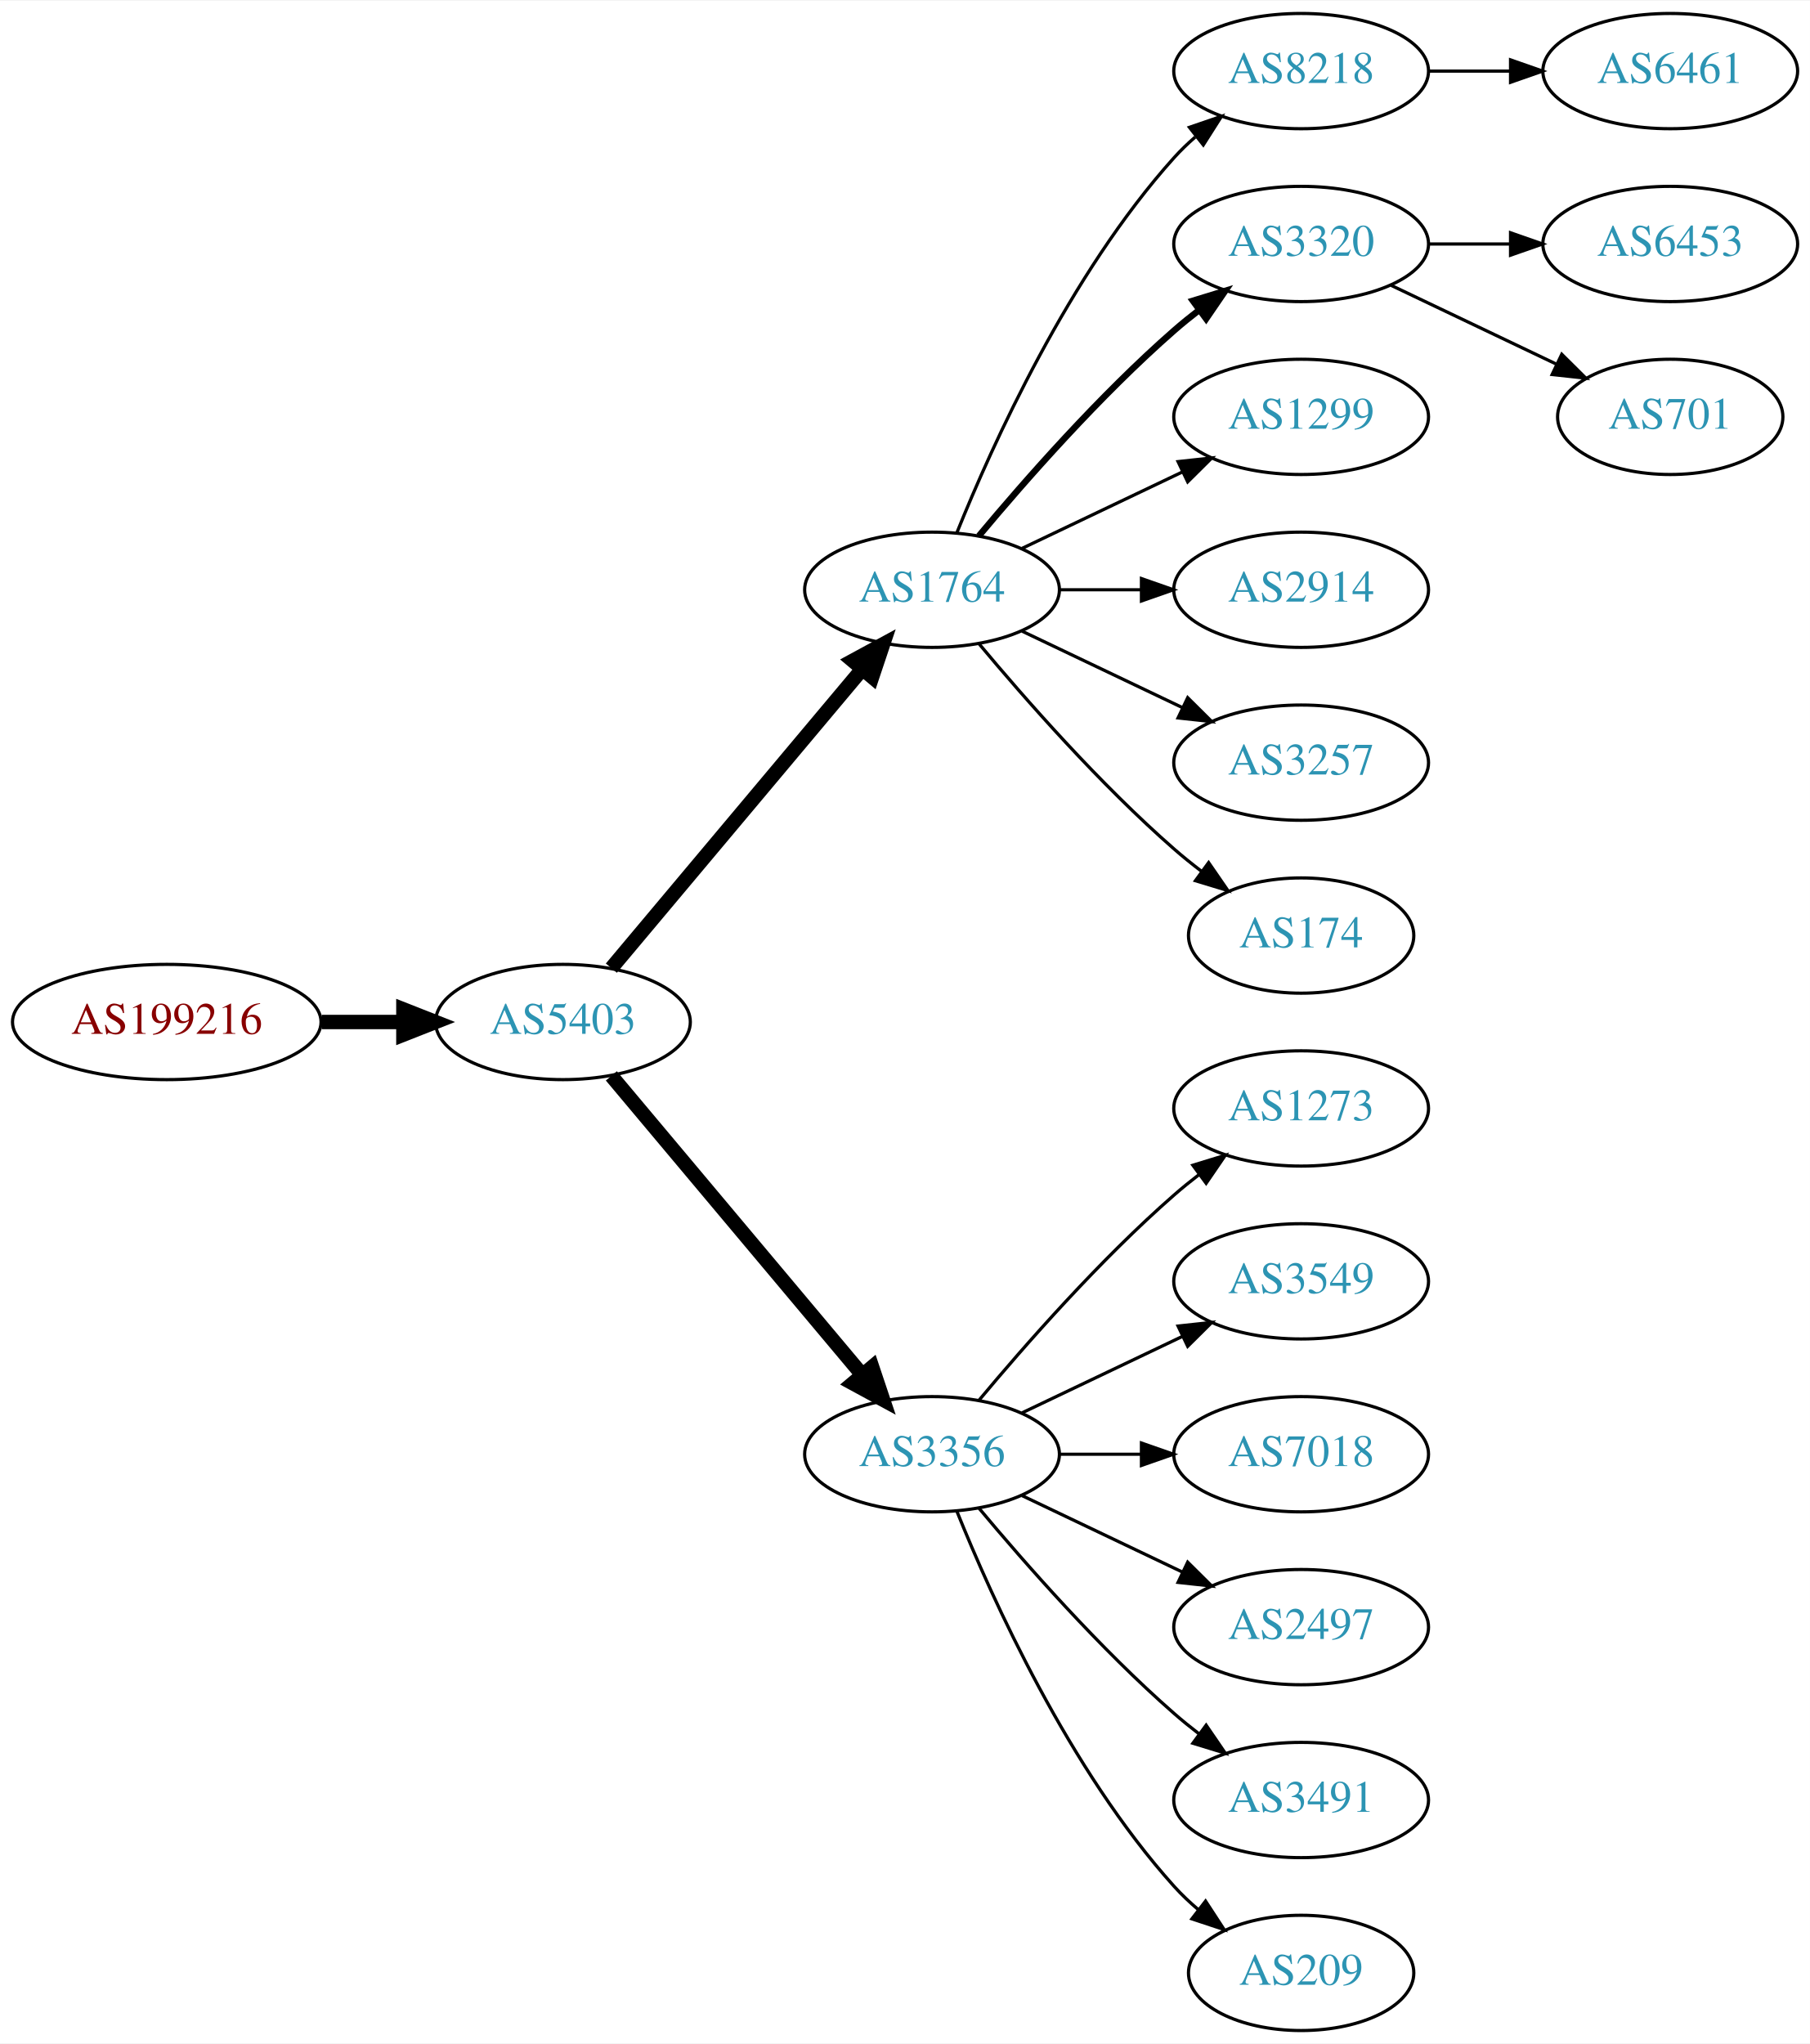
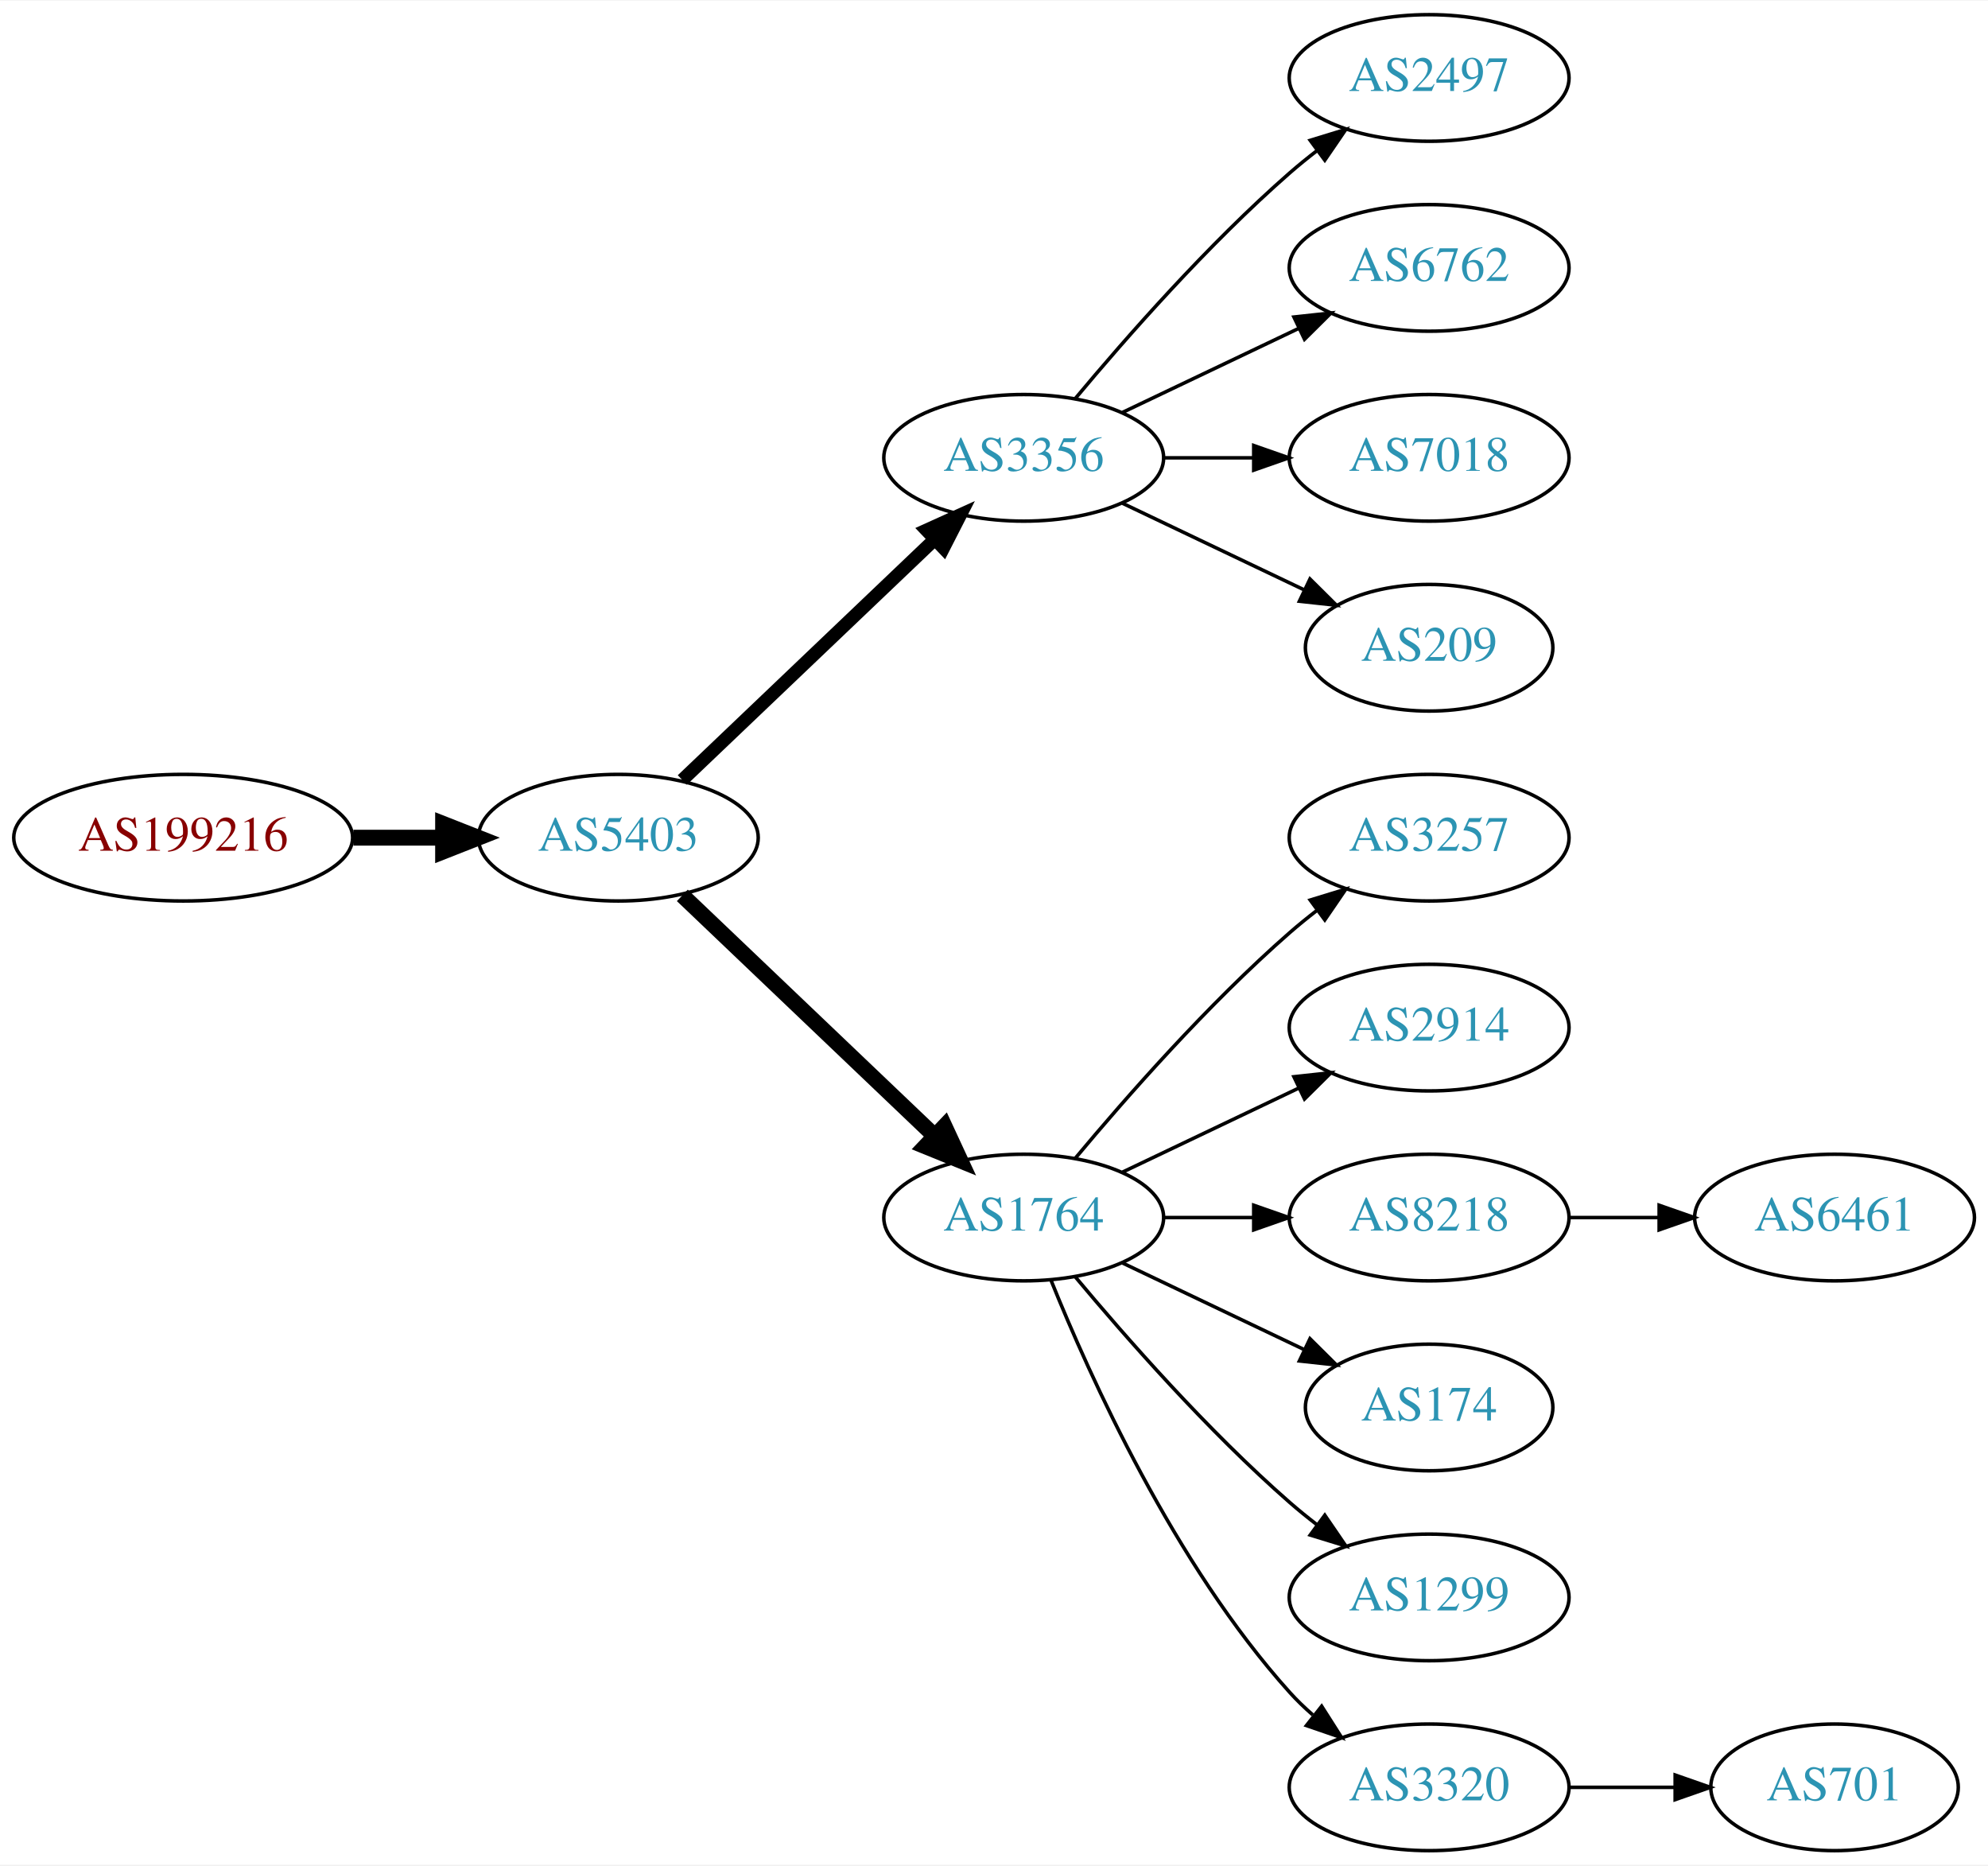
- <svg xmlns="http://www.w3.org/2000/svg" xmlns:xlink="http://www.w3.org/1999/xlink" width="565pt" height="638pt" viewBox="0.00 0.00 565.36 638.00">
-   <g id="graph0" class="graph" transform="scale(1 1) rotate(0) translate(4 634)">
-     <polygon fill="white" stroke="none" points="-4,4 -4,-634 561.363,-634 561.363,4 -4,4" />
+ <svg xmlns="http://www.w3.org/2000/svg" xmlns:xlink="http://www.w3.org/1999/xlink" width="565pt" height="530pt" viewBox="0.00 0.00 565.36 530.00">
+   <g id="graph0" class="graph" transform="scale(1 1) rotate(0) translate(4 526)">
+     <polygon fill="white" stroke="none" points="-4,4 -4,-526 561.363,-526 561.363,4 -4,4" />
    <g id="node1" class="node">
      <g id="a_node1">
        <a xlink:href="/asn/199216" xlink:title="AS199216 ~ Compass-Verlag GmbH [AT]">
-           <ellipse fill="#ffffff" stroke="black" cx="48.096" cy="-315" rx="48.192" ry="18" />
-           <text text-anchor="middle" x="48.096" y="-311.3" font-family="Times,serif" font-size="14.00" fill="#880000">AS199216</text>
+           <ellipse fill="#ffffff" stroke="black" cx="48.096" cy="-288" rx="48.192" ry="18" />
+           <text text-anchor="middle" x="48.096" y="-284.3" font-family="Times,serif" font-size="14.00" fill="#880000">AS199216</text>
        </a>
      </g>
    </g>
    <g id="node2" class="node">
      <g id="a_node2">
        <a xlink:href="/asn/5403" xlink:title="AS5403 ~ AS5403 [AT]">
-           <ellipse fill="#ffffff" stroke="black" cx="171.838" cy="-315" rx="39.794" ry="18" />
-           <text text-anchor="middle" x="171.838" y="-311.3" font-family="Times,serif" font-size="14.00" fill="#2c94b3">AS5403</text>
+           <ellipse fill="#ffffff" stroke="black" cx="171.838" cy="-288" rx="39.794" ry="18" />
+           <text text-anchor="middle" x="171.838" y="-284.3" font-family="Times,serif" font-size="14.00" fill="#2c94b3">AS5403</text>
        </a>
      </g>
    </g>
    <g id="edge1" class="edge">
-       <path fill="none" stroke="black" stroke-width="4.5" d="M96.513,-315C104.867,-315 113.577,-315 121.969,-315" />
-       <polygon fill="black" stroke="black" stroke-width="4.5" points="122.004,-318.938 132.004,-315 122.004,-311.063 122.004,-318.938" />
+       <path fill="none" stroke="black" stroke-width="4.5" d="M96.513,-288C104.867,-288 113.577,-288 121.969,-288" />
+       <polygon fill="black" stroke="black" stroke-width="4.5" points="122.004,-291.938 132.004,-288 122.004,-284.063 122.004,-291.938" />
    </g>
    <g id="node3" class="node">
      <g id="a_node3">
-         <a xlink:href="/asn/1764" xlink:title="AS1764 ~ NEXTLAYER-AS [AT]">
-           <ellipse fill="#ffffff" stroke="black" cx="287.131" cy="-450" rx="39.794" ry="18" />
-           <text text-anchor="middle" x="287.131" y="-446.3" font-family="Times,serif" font-size="14.00" fill="#2c94b3">AS1764</text>
+         <a xlink:href="/asn/3356" xlink:title="AS3356 ~ Level 3 Parent, LLC [US]">
+           <ellipse fill="#ffffff" stroke="black" cx="287.131" cy="-396" rx="39.794" ry="18" />
+           <text text-anchor="middle" x="287.131" y="-392.3" font-family="Times,serif" font-size="14.00" fill="#2c94b3">AS3356</text>
        </a>
      </g>
    </g>
    <g id="edge2" class="edge">
-       <path fill="none" stroke="black" stroke-width="4.5" d="M186.958,-331.825C206.632,-355.269 242.436,-397.934 265.215,-425.076" />
-       <polygon fill="black" stroke="black" stroke-width="4.5" points="262.389,-427.834 271.833,-432.963 268.421,-422.772 262.389,-427.834" />
+       <path fill="none" stroke="black" stroke-width="3.75" d="M190.045,-304.403C209.12,-322.587 240.04,-352.063 261.638,-372.651" />
+       <polygon fill="black" stroke="black" stroke-width="3.75" points="259.48,-375.43 269.133,-379.797 264.31,-370.363 259.48,-375.43" />
    </g>
    <g id="node4" class="node">
      <g id="a_node4">
-         <a xlink:href="/asn/3356" xlink:title="AS3356 ~ Level 3 Parent, LLC [US]">
+         <a xlink:href="/asn/1764" xlink:title="AS1764 ~ NEXTLAYER-AS [AT]">
          <ellipse fill="#ffffff" stroke="black" cx="287.131" cy="-180" rx="39.794" ry="18" />
-           <text text-anchor="middle" x="287.131" y="-176.3" font-family="Times,serif" font-size="14.00" fill="#2c94b3">AS3356</text>
+           <text text-anchor="middle" x="287.131" y="-176.3" font-family="Times,serif" font-size="14.00" fill="#2c94b3">AS1764</text>
        </a>
      </g>
    </g>
    <g id="edge3" class="edge">
-       <path fill="none" stroke="black" stroke-width="4.5" d="M186.958,-298.175C206.632,-274.731 242.436,-232.066 265.215,-204.924" />
-       <polygon fill="black" stroke="black" stroke-width="4.5" points="268.421,-207.228 271.833,-197.037 262.389,-202.166 268.421,-207.228" />
+       <path fill="none" stroke="black" stroke-width="4.5" d="M190.045,-271.597C209.12,-253.413 240.04,-223.937 261.638,-203.349" />
+       <polygon fill="black" stroke="black" stroke-width="4.5" points="264.612,-205.953 269.133,-196.203 259.178,-200.253 264.612,-205.953" />
    </g>
    <g id="node5" class="node">
      <g id="a_node5">
-         <a xlink:href="/asn/8218" xlink:title="AS8218 ~ legacy Neotelecoms [FR]">
-           <ellipse fill="#ffffff" stroke="black" cx="402.424" cy="-612" rx="39.794" ry="18" />
-           <text text-anchor="middle" x="402.424" y="-608.3" font-family="Times,serif" font-size="14.00" fill="#2c94b3">AS8218</text>
+         <a xlink:href="/asn/2497" xlink:title="AS2497 ~ Internet Initiative Japan Inc. [JP]">
+           <ellipse fill="#ffffff" stroke="black" cx="402.424" cy="-504" rx="39.794" ry="18" />
+           <text text-anchor="middle" x="402.424" y="-500.3" font-family="Times,serif" font-size="14.00" fill="#2c94b3">AS2497</text>
        </a>
      </g>
    </g>
    <g id="edge4" class="edge">
-       <path fill="none" stroke="black" d="M294.879,-467.787C305.93,-495.243 329.983,-548.578 362.777,-585 364.78,-587.224 366.999,-589.363 369.331,-591.397" />
-       <polygon fill="black" stroke="black" points="367.529,-594.433 377.55,-597.873 371.862,-588.935 367.529,-594.433" />
+       <path fill="none" stroke="black" d="M301.761,-412.817C316.044,-429.929 339.59,-456.745 362.777,-477 365.243,-479.154 367.882,-481.294 370.579,-483.372" />
+       <polygon fill="black" stroke="black" points="368.604,-486.264 378.733,-489.37 372.752,-480.625 368.604,-486.264" />
    </g>
    <g id="node6" class="node">
      <g id="a_node6">
-         <a xlink:href="/asn/3320" xlink:title="AS3320 ~ DTAG [DE]">
-           <ellipse fill="#ffffff" stroke="black" cx="402.424" cy="-558" rx="39.794" ry="18" />
-           <text text-anchor="middle" x="402.424" y="-554.3" font-family="Times,serif" font-size="14.00" fill="#2c94b3">AS3320</text>
+         <a xlink:href="/asn/6762" xlink:title="AS6762 ~ TELECOM ITALIA SPARKLE S.p.A. [IT]">
+           <ellipse fill="#ffffff" stroke="black" cx="402.424" cy="-450" rx="39.794" ry="18" />
+           <text text-anchor="middle" x="402.424" y="-446.3" font-family="Times,serif" font-size="14.00" fill="#2c94b3">AS6762</text>
        </a>
      </g>
    </g>
    <g id="edge5" class="edge">
-       <path fill="none" stroke="black" stroke-width="2" d="M301.761,-466.817C316.044,-483.929 339.59,-510.745 362.777,-531 365.243,-533.154 367.882,-535.294 370.579,-537.372" />
-       <polygon fill="black" stroke="black" stroke-width="2" points="368.604,-540.264 378.733,-543.37 372.752,-534.625 368.604,-540.264" />
+       <path fill="none" stroke="black" d="M315.267,-408.934C330.261,-416.081 349.082,-425.052 365.306,-432.785" />
+       <polygon fill="black" stroke="black" points="363.976,-436.028 374.509,-437.171 366.988,-429.709 363.976,-436.028" />
    </g>
    <g id="node7" class="node">
      <g id="a_node7">
-         <a xlink:href="/asn/1299" xlink:title="AS1299 ~ Telia Carrier [EU]">
-           <ellipse fill="#ffffff" stroke="black" cx="402.424" cy="-504" rx="39.794" ry="18" />
-           <text text-anchor="middle" x="402.424" y="-500.3" font-family="Times,serif" font-size="14.00" fill="#2c94b3">AS1299</text>
+         <a xlink:href="/asn/7018" xlink:title="AS7018 ~ AT&amp;T Services, Inc. [US]">
+           <ellipse fill="#ffffff" stroke="black" cx="402.424" cy="-396" rx="39.794" ry="18" />
+           <text text-anchor="middle" x="402.424" y="-392.3" font-family="Times,serif" font-size="14.00" fill="#2c94b3">AS7018</text>
        </a>
      </g>
    </g>
    <g id="edge6" class="edge">
-       <path fill="none" stroke="black" d="M315.267,-462.934C330.261,-470.081 349.082,-479.052 365.306,-486.785" />
-       <polygon fill="black" stroke="black" points="363.976,-490.028 374.509,-491.171 366.988,-483.709 363.976,-490.028" />
+       <path fill="none" stroke="black" d="M326.803,-396C335.006,-396 343.77,-396 352.302,-396" />
+       <polygon fill="black" stroke="black" points="352.541,-399.5 362.541,-396 352.541,-392.5 352.541,-399.5" />
    </g>
    <g id="node8" class="node">
      <g id="a_node8">
-         <a xlink:href="/asn/2914" xlink:title="AS2914 ~ NTT America, Inc. [US]">
-           <ellipse fill="#ffffff" stroke="black" cx="402.424" cy="-450" rx="39.794" ry="18" />
-           <text text-anchor="middle" x="402.424" y="-446.3" font-family="Times,serif" font-size="14.00" fill="#2c94b3">AS2914</text>
+         <a xlink:href="/asn/209" xlink:title="AS209 ~ CenturyLink Communications, LLC [US]">
+           <ellipse fill="#ffffff" stroke="black" cx="402.424" cy="-342" rx="35.194" ry="18" />
+           <text text-anchor="middle" x="402.424" y="-338.3" font-family="Times,serif" font-size="14.00" fill="#2c94b3">AS209</text>
        </a>
      </g>
    </g>
    <g id="edge7" class="edge">
-       <path fill="none" stroke="black" d="M326.803,-450C335.006,-450 343.77,-450 352.302,-450" />
-       <polygon fill="black" stroke="black" points="352.541,-453.5 362.541,-450 352.541,-446.5 352.541,-453.5" />
+       <path fill="none" stroke="black" d="M315.267,-383.066C330.699,-375.71 350.185,-366.423 366.72,-358.541" />
+       <polygon fill="black" stroke="black" points="368.54,-361.551 376.062,-354.089 365.529,-355.232 368.54,-361.551" />
    </g>
    <g id="node9" class="node">
      <g id="a_node9">
        <a xlink:href="/asn/3257" xlink:title="AS3257 ~ GTT [DE]">
-           <ellipse fill="#ffffff" stroke="black" cx="402.424" cy="-396" rx="39.794" ry="18" />
-           <text text-anchor="middle" x="402.424" y="-392.3" font-family="Times,serif" font-size="14.00" fill="#2c94b3">AS3257</text>
+           <ellipse fill="#ffffff" stroke="black" cx="402.424" cy="-288" rx="39.794" ry="18" />
+           <text text-anchor="middle" x="402.424" y="-284.3" font-family="Times,serif" font-size="14.00" fill="#2c94b3">AS3257</text>
        </a>
      </g>
    </g>
    <g id="edge8" class="edge">
-       <path fill="none" stroke="black" d="M315.267,-437.066C330.261,-429.919 349.082,-420.948 365.306,-413.215" />
-       <polygon fill="black" stroke="black" points="366.988,-416.291 374.509,-408.829 363.976,-409.972 366.988,-416.291" />
+       <path fill="none" stroke="black" d="M301.761,-196.817C316.044,-213.929 339.59,-240.745 362.777,-261 365.243,-263.154 367.882,-265.294 370.579,-267.372" />
+       <polygon fill="black" stroke="black" points="368.604,-270.264 378.733,-273.37 372.752,-264.625 368.604,-270.264" />
    </g>
    <g id="node10" class="node">
      <g id="a_node10">
-         <a xlink:href="/asn/174" xlink:title="AS174 ~ Cogent Communications [US]">
-           <ellipse fill="#ffffff" stroke="black" cx="402.424" cy="-342" rx="35.194" ry="18" />
-           <text text-anchor="middle" x="402.424" y="-338.3" font-family="Times,serif" font-size="14.00" fill="#2c94b3">AS174</text>
+         <a xlink:href="/asn/2914" xlink:title="AS2914 ~ NTT America, Inc. [US]">
+           <ellipse fill="#ffffff" stroke="black" cx="402.424" cy="-234" rx="39.794" ry="18" />
+           <text text-anchor="middle" x="402.424" y="-230.3" font-family="Times,serif" font-size="14.00" fill="#2c94b3">AS2914</text>
        </a>
      </g>
    </g>
    <g id="edge9" class="edge">
-       <path fill="none" stroke="black" d="M301.761,-433.183C316.044,-416.071 339.59,-389.255 362.777,-369 365.447,-366.668 368.32,-364.352 371.25,-362.114" />
-       <polygon fill="black" stroke="black" points="373.528,-364.784 379.542,-356.061 369.401,-359.13 373.528,-364.784" />
+       <path fill="none" stroke="black" d="M315.267,-192.934C330.261,-200.081 349.082,-209.052 365.306,-216.785" />
+       <polygon fill="black" stroke="black" points="363.976,-220.028 374.509,-221.171 366.988,-213.709 363.976,-220.028" />
+     </g>
+     <g id="node11" class="node">
+       <g id="a_node11">
+         <a xlink:href="/asn/8218" xlink:title="AS8218 ~ legacy Neotelecoms [FR]">
+           <ellipse fill="#ffffff" stroke="black" cx="402.424" cy="-180" rx="39.794" ry="18" />
+           <text text-anchor="middle" x="402.424" y="-176.3" font-family="Times,serif" font-size="14.00" fill="#2c94b3">AS8218</text>
+         </a>
+       </g>
+     </g>
+     <g id="edge10" class="edge">
+       <path fill="none" stroke="black" d="M326.803,-180C335.006,-180 343.77,-180 352.302,-180" />
+       <polygon fill="black" stroke="black" points="352.541,-183.5 362.541,-180 352.541,-176.5 352.541,-183.5" />
+     </g>
+     <g id="node12" class="node">
+       <g id="a_node12">
+         <a xlink:href="/asn/174" xlink:title="AS174 ~ Cogent Communications [US]">
+           <ellipse fill="#ffffff" stroke="black" cx="402.424" cy="-126" rx="35.194" ry="18" />
+           <text text-anchor="middle" x="402.424" y="-122.3" font-family="Times,serif" font-size="14.00" fill="#2c94b3">AS174</text>
+         </a>
+       </g>
+     </g>
+     <g id="edge11" class="edge">
+       <path fill="none" stroke="black" d="M315.267,-167.066C330.699,-159.71 350.185,-150.423 366.72,-142.541" />
+       <polygon fill="black" stroke="black" points="368.54,-145.551 376.062,-138.089 365.529,-139.232 368.54,-145.551" />
+     </g>
+     <g id="node13" class="node">
+       <g id="a_node13">
+         <a xlink:href="/asn/1299" xlink:title="AS1299 ~ Telia Carrier [EU]">
+           <ellipse fill="#ffffff" stroke="black" cx="402.424" cy="-72" rx="39.794" ry="18" />
+           <text text-anchor="middle" x="402.424" y="-68.3" font-family="Times,serif" font-size="14.00" fill="#2c94b3">AS1299</text>
+         </a>
+       </g>
+     </g>
+     <g id="edge12" class="edge">
+       <path fill="none" stroke="black" d="M301.761,-163.183C316.044,-146.071 339.59,-119.255 362.777,-99 365.243,-96.846 367.882,-94.706 370.579,-92.628" />
+       <polygon fill="black" stroke="black" points="372.752,-95.375 378.733,-86.63 368.604,-89.736 372.752,-95.375" />
    </g>
    <g id="node14" class="node">
      <g id="a_node14">
-         <a xlink:href="/asn/1273" xlink:title="AS1273 ~ Vodafone Group PLC [EU]">
-           <ellipse fill="#ffffff" stroke="black" cx="402.424" cy="-288" rx="39.794" ry="18" />
-           <text text-anchor="middle" x="402.424" y="-284.3" font-family="Times,serif" font-size="14.00" fill="#2c94b3">AS1273</text>
+         <a xlink:href="/asn/3320" xlink:title="AS3320 ~ DTAG [DE]">
+           <ellipse fill="#ffffff" stroke="black" cx="402.424" cy="-18" rx="39.794" ry="18" />
+           <text text-anchor="middle" x="402.424" y="-14.3" font-family="Times,serif" font-size="14.00" fill="#2c94b3">AS3320</text>
        </a>
      </g>
    </g>
    <g id="edge13" class="edge">
-       <path fill="none" stroke="black" d="M301.761,-196.817C316.044,-213.929 339.59,-240.745 362.777,-261 365.243,-263.154 367.882,-265.294 370.579,-267.372" />
-       <polygon fill="black" stroke="black" points="368.604,-270.264 378.733,-273.37 372.752,-264.625 368.604,-270.264" />
+       <path fill="none" stroke="black" d="M294.879,-162.213C305.93,-134.757 329.983,-81.422 362.777,-45 364.78,-42.776 366.999,-40.637 369.331,-38.603" />
+       <polygon fill="black" stroke="black" points="371.862,-41.065 377.55,-32.127 367.529,-35.567 371.862,-41.065" />
    </g>
    <g id="node15" class="node">
      <g id="a_node15">
-         <a xlink:href="/asn/3549" xlink:title="AS3549 ~ Level 3 Parent, LLC [US]">
-           <ellipse fill="#ffffff" stroke="black" cx="402.424" cy="-234" rx="39.794" ry="18" />
-           <text text-anchor="middle" x="402.424" y="-230.3" font-family="Times,serif" font-size="14.00" fill="#2c94b3">AS3549</text>
+         <a xlink:href="/asn/6461" xlink:title="AS6461 ~ Zayo Bandwidth [US]">
+           <ellipse fill="#ffffff" stroke="black" cx="517.717" cy="-180" rx="39.794" ry="18" />
+           <text text-anchor="middle" x="517.717" y="-176.3" font-family="Times,serif" font-size="14.00" fill="#2c94b3">AS6461</text>
        </a>
      </g>
    </g>
    <g id="edge14" class="edge">
-       <path fill="none" stroke="black" d="M315.267,-192.934C330.261,-200.081 349.082,-209.052 365.306,-216.785" />
-       <polygon fill="black" stroke="black" points="363.976,-220.028 374.509,-221.171 366.988,-213.709 363.976,-220.028" />
+       <path fill="none" stroke="black" d="M442.096,-180C450.299,-180 459.063,-180 467.595,-180" />
+       <polygon fill="black" stroke="black" points="467.834,-183.5 477.834,-180 467.834,-176.5 467.834,-183.5" />
    </g>
    <g id="node16" class="node">
      <g id="a_node16">
-         <a xlink:href="/asn/7018" xlink:title="AS7018 ~ AT&amp;T Services, Inc. [US]">
-           <ellipse fill="#ffffff" stroke="black" cx="402.424" cy="-180" rx="39.794" ry="18" />
-           <text text-anchor="middle" x="402.424" y="-176.3" font-family="Times,serif" font-size="14.00" fill="#2c94b3">AS7018</text>
+         <a xlink:href="/asn/701" xlink:title="AS701 ~ UUNET [US]">
+           <ellipse fill="#ffffff" stroke="black" cx="517.717" cy="-18" rx="35.194" ry="18" />
+           <text text-anchor="middle" x="517.717" y="-14.3" font-family="Times,serif" font-size="14.00" fill="#2c94b3">AS701</text>
        </a>
      </g>
    </g>
    <g id="edge15" class="edge">
-       <path fill="none" stroke="black" d="M326.803,-180C335.006,-180 343.77,-180 352.302,-180" />
-       <polygon fill="black" stroke="black" points="352.541,-183.5 362.541,-180 352.541,-176.5 352.541,-183.5" />
-     </g>
-     <g id="node17" class="node">
-       <g id="a_node17">
-         <a xlink:href="/asn/2497" xlink:title="AS2497 ~ Internet Initiative Japan Inc. [JP]">
-           <ellipse fill="#ffffff" stroke="black" cx="402.424" cy="-126" rx="39.794" ry="18" />
-           <text text-anchor="middle" x="402.424" y="-122.3" font-family="Times,serif" font-size="14.00" fill="#2c94b3">AS2497</text>
-         </a>
-       </g>
-     </g>
-     <g id="edge16" class="edge">
-       <path fill="none" stroke="black" d="M315.267,-167.066C330.261,-159.919 349.082,-150.948 365.306,-143.215" />
-       <polygon fill="black" stroke="black" points="366.988,-146.291 374.509,-138.829 363.976,-139.972 366.988,-146.291" />
-     </g>
-     <g id="node18" class="node">
-       <g id="a_node18">
-         <a xlink:href="/asn/3491" xlink:title="AS3491 ~ PCCW Global, Inc. [US]">
-           <ellipse fill="#ffffff" stroke="black" cx="402.424" cy="-72" rx="39.794" ry="18" />
-           <text text-anchor="middle" x="402.424" y="-68.3" font-family="Times,serif" font-size="14.00" fill="#2c94b3">AS3491</text>
-         </a>
-       </g>
-     </g>
-     <g id="edge17" class="edge">
-       <path fill="none" stroke="black" d="M301.761,-163.183C316.044,-146.071 339.59,-119.255 362.777,-99 365.243,-96.846 367.882,-94.706 370.579,-92.628" />
-       <polygon fill="black" stroke="black" points="372.752,-95.375 378.733,-86.63 368.604,-89.736 372.752,-95.375" />
-     </g>
-     <g id="node19" class="node">
-       <g id="a_node19">
-         <a xlink:href="/asn/209" xlink:title="AS209 ~ CenturyLink Communications, LLC [US]">
-           <ellipse fill="#ffffff" stroke="black" cx="402.424" cy="-18" rx="35.194" ry="18" />
-           <text text-anchor="middle" x="402.424" y="-14.3" font-family="Times,serif" font-size="14.00" fill="#2c94b3">AS209</text>
-         </a>
-       </g>
-     </g>
-     <g id="edge18" class="edge">
-       <path fill="none" stroke="black" d="M294.879,-162.213C305.93,-134.757 329.983,-81.422 362.777,-45 365.093,-42.428 367.698,-39.969 370.433,-37.657" />
-       <polygon fill="black" stroke="black" points="372.572,-40.428 378.357,-31.552 368.299,-34.883 372.572,-40.428" />
-     </g>
-     <g id="node11" class="node">
-       <g id="a_node11">
-         <a xlink:href="/asn/6461" xlink:title="AS6461 ~ Zayo Bandwidth [US]">
-           <ellipse fill="#ffffff" stroke="black" cx="517.717" cy="-612" rx="39.794" ry="18" />
-           <text text-anchor="middle" x="517.717" y="-608.3" font-family="Times,serif" font-size="14.00" fill="#2c94b3">AS6461</text>
-         </a>
-       </g>
-     </g>
-     <g id="edge10" class="edge">
-       <path fill="none" stroke="black" d="M442.096,-612C450.299,-612 459.063,-612 467.595,-612" />
-       <polygon fill="black" stroke="black" points="467.834,-615.5 477.834,-612 467.834,-608.5 467.834,-615.5" />
-     </g>
-     <g id="node12" class="node">
-       <g id="a_node12">
-         <a xlink:href="/asn/6453" xlink:title="AS6453 ~ TATA COMMUNICATIONS (AMERICA) INC [US]">
-           <ellipse fill="#ffffff" stroke="black" cx="517.717" cy="-558" rx="39.794" ry="18" />
-           <text text-anchor="middle" x="517.717" y="-554.3" font-family="Times,serif" font-size="14.00" fill="#2c94b3">AS6453</text>
-         </a>
-       </g>
-     </g>
-     <g id="edge11" class="edge">
-       <path fill="none" stroke="black" d="M442.096,-558C450.299,-558 459.063,-558 467.595,-558" />
-       <polygon fill="black" stroke="black" points="467.834,-561.5 477.834,-558 467.834,-554.5 467.834,-561.5" />
-     </g>
-     <g id="node13" class="node">
-       <g id="a_node13">
-         <a xlink:href="/asn/701" xlink:title="AS701 ~ UUNET [US]">
-           <ellipse fill="#ffffff" stroke="black" cx="517.717" cy="-504" rx="35.194" ry="18" />
-           <text text-anchor="middle" x="517.717" y="-500.3" font-family="Times,serif" font-size="14.00" fill="#2c94b3">AS701</text>
-         </a>
-       </g>
-     </g>
-     <g id="edge12" class="edge">
-       <path fill="none" stroke="black" d="M430.56,-545.066C445.992,-537.71 465.478,-528.423 482.013,-520.541" />
-       <polygon fill="black" stroke="black" points="483.833,-523.551 491.355,-516.089 480.822,-517.232 483.833,-523.551" />
+       <path fill="none" stroke="black" d="M442.096,-18C451.801,-18 462.292,-18 472.255,-18" />
+       <polygon fill="black" stroke="black" points="472.391,-21.5 482.391,-18 472.391,-14.5 472.391,-21.5" />
    </g>
  </g>
</svg>
